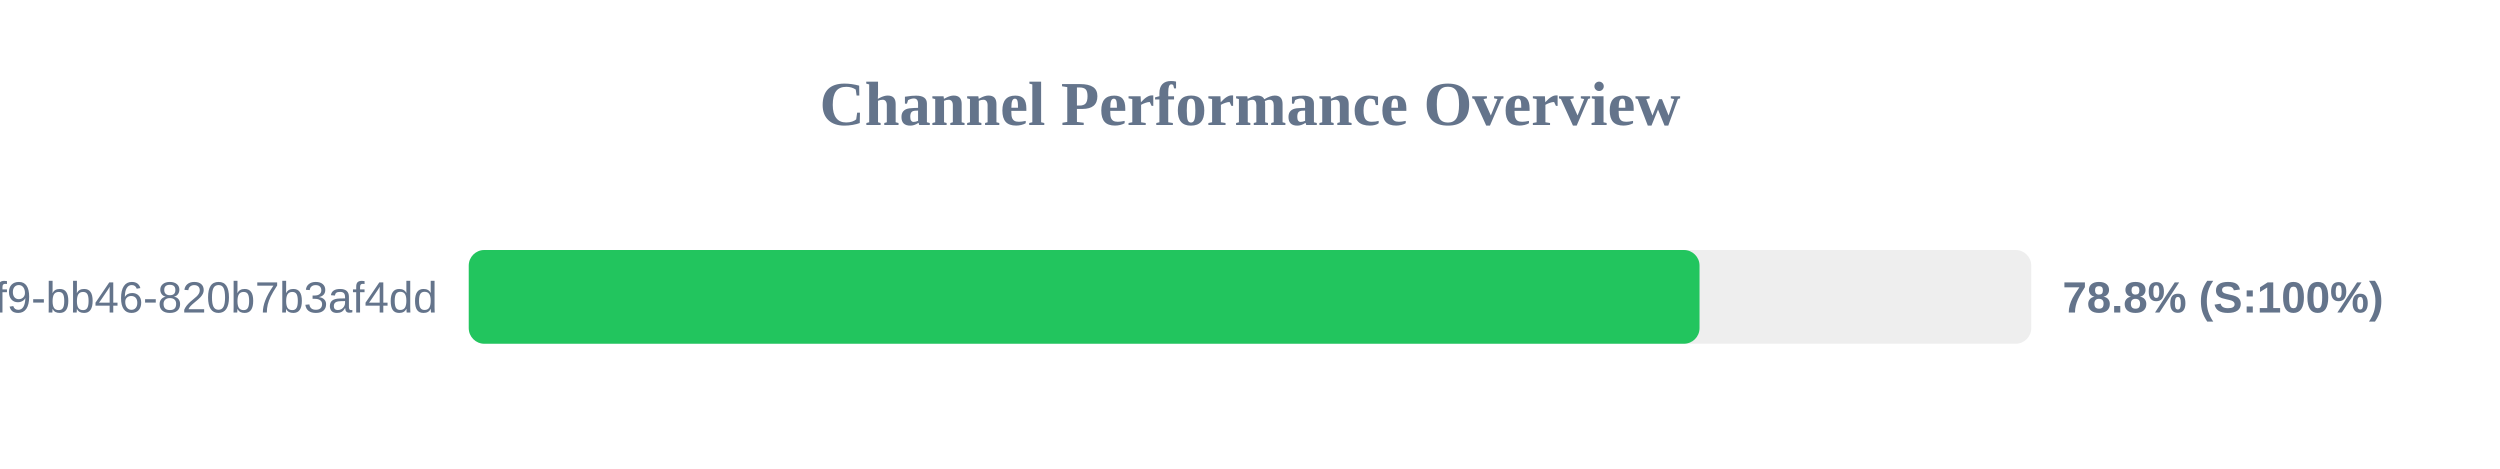
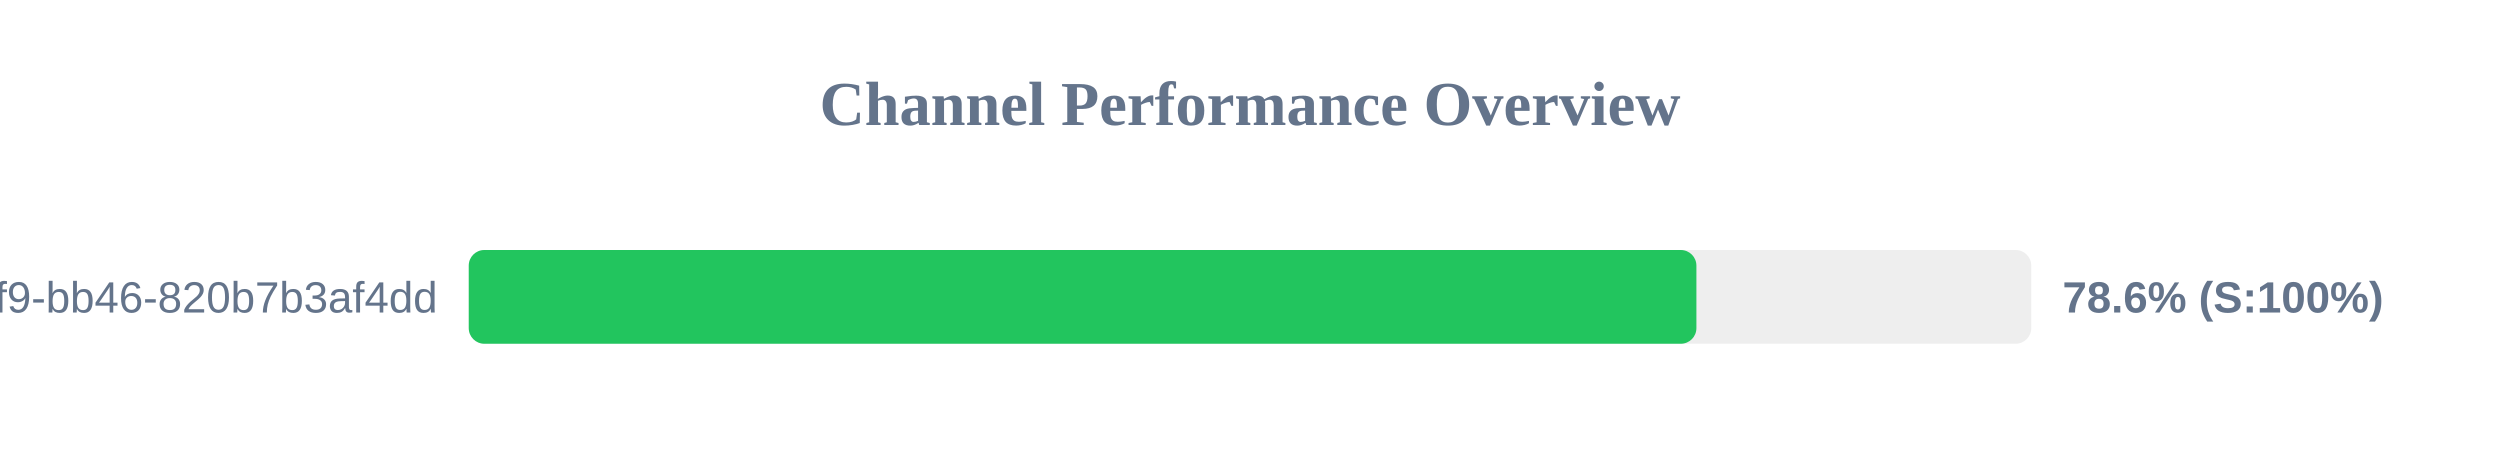
<svg xmlns="http://www.w3.org/2000/svg" width="800" height="150" version="1.1">
  <style>
        .row { font: 14px Arial; fill: #64748b; }
        .score { font: bold 14px Arial; fill: #64748b; }
    </style>
  <text x="400" y="40" text-anchor="middle" font-size="20px" font-weight="bold" fill="#64748b">Channel Performance Overview</text>
  <rect x="150" y="80" width="500" height="30" fill="#eee" rx="5" />
-   <rect x="150" y="80" width="393.85" height="30" fill="#22c55e" rx="5" />
+   <rect x="150" y="80" width="392.85" height="30" fill="#22c55e" rx="5" />
  <text x="140" y="100" text-anchor="end" class="row">?uuid=80b2ac81-ba69-41f9-bb46-820b7b3af4dd</text>
-   <text x="660" y="100" text-anchor="start" class="score">78.8% (S:100%)</text>
+   <text x="660" y="100" text-anchor="start" class="score">78.6% (S:100%)</text>
</svg>
